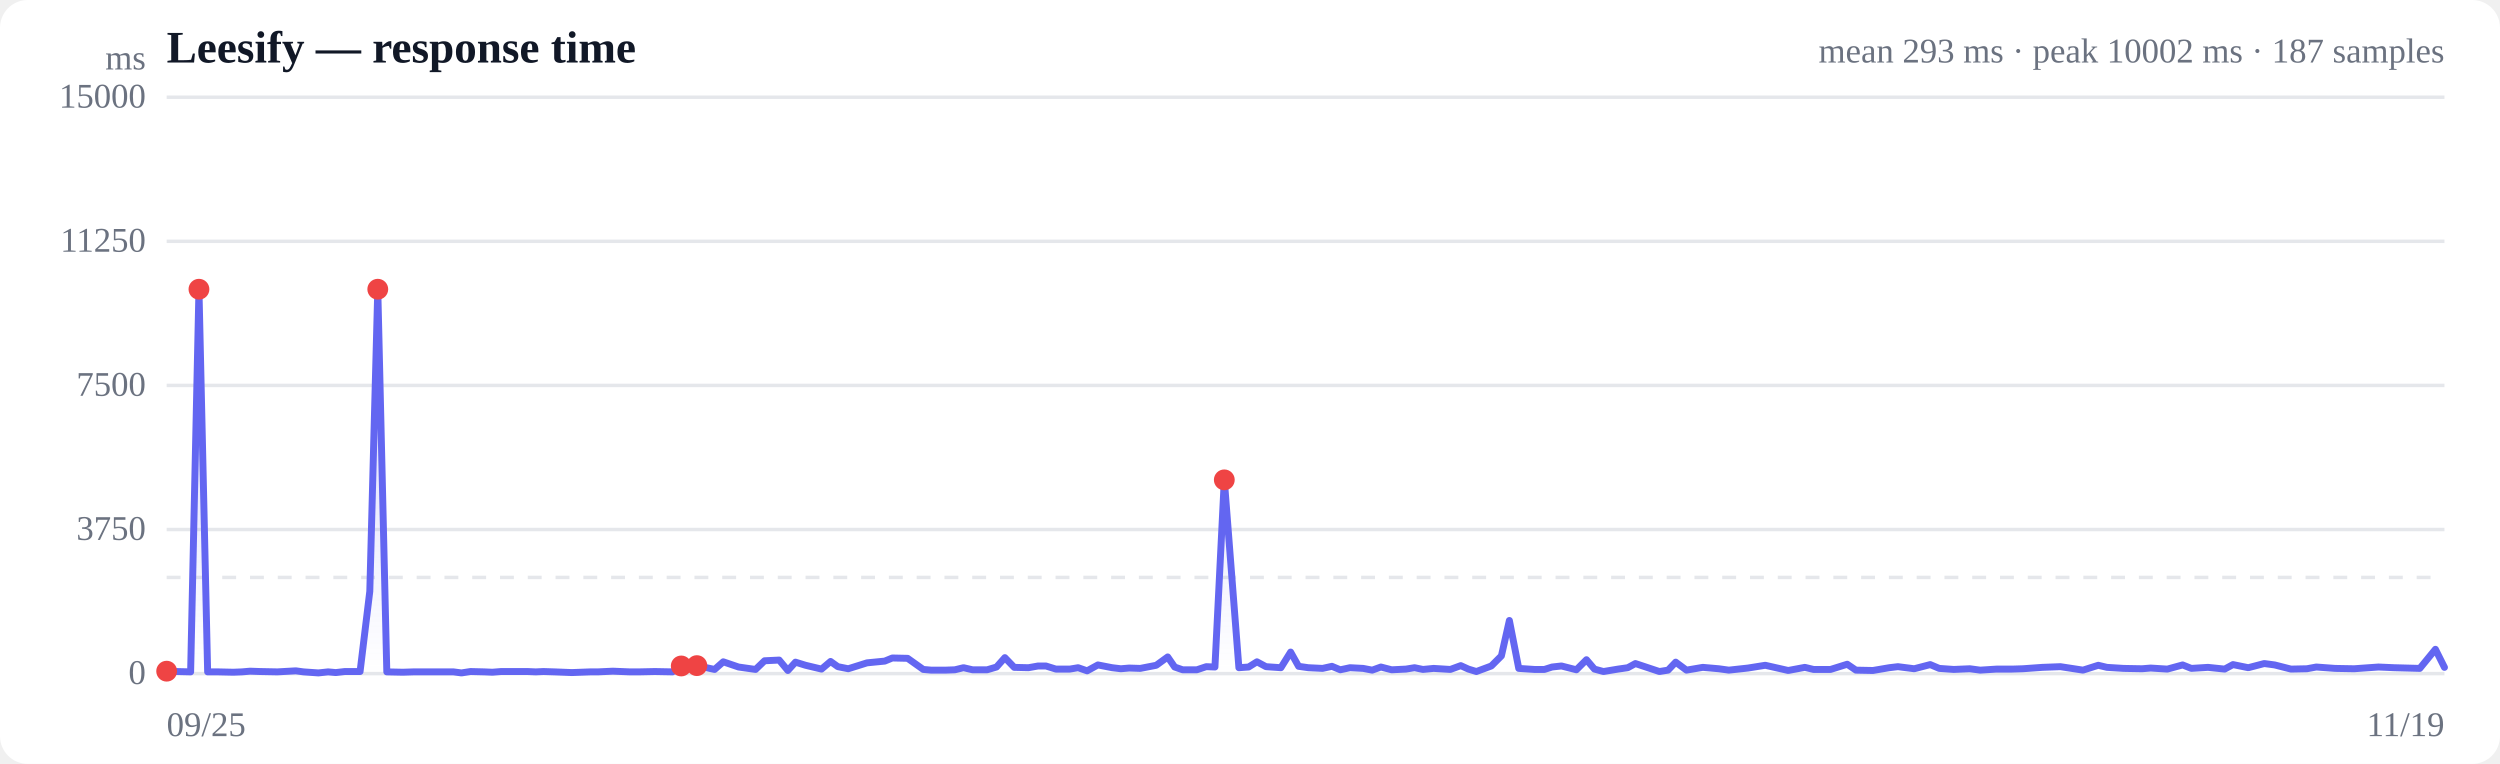
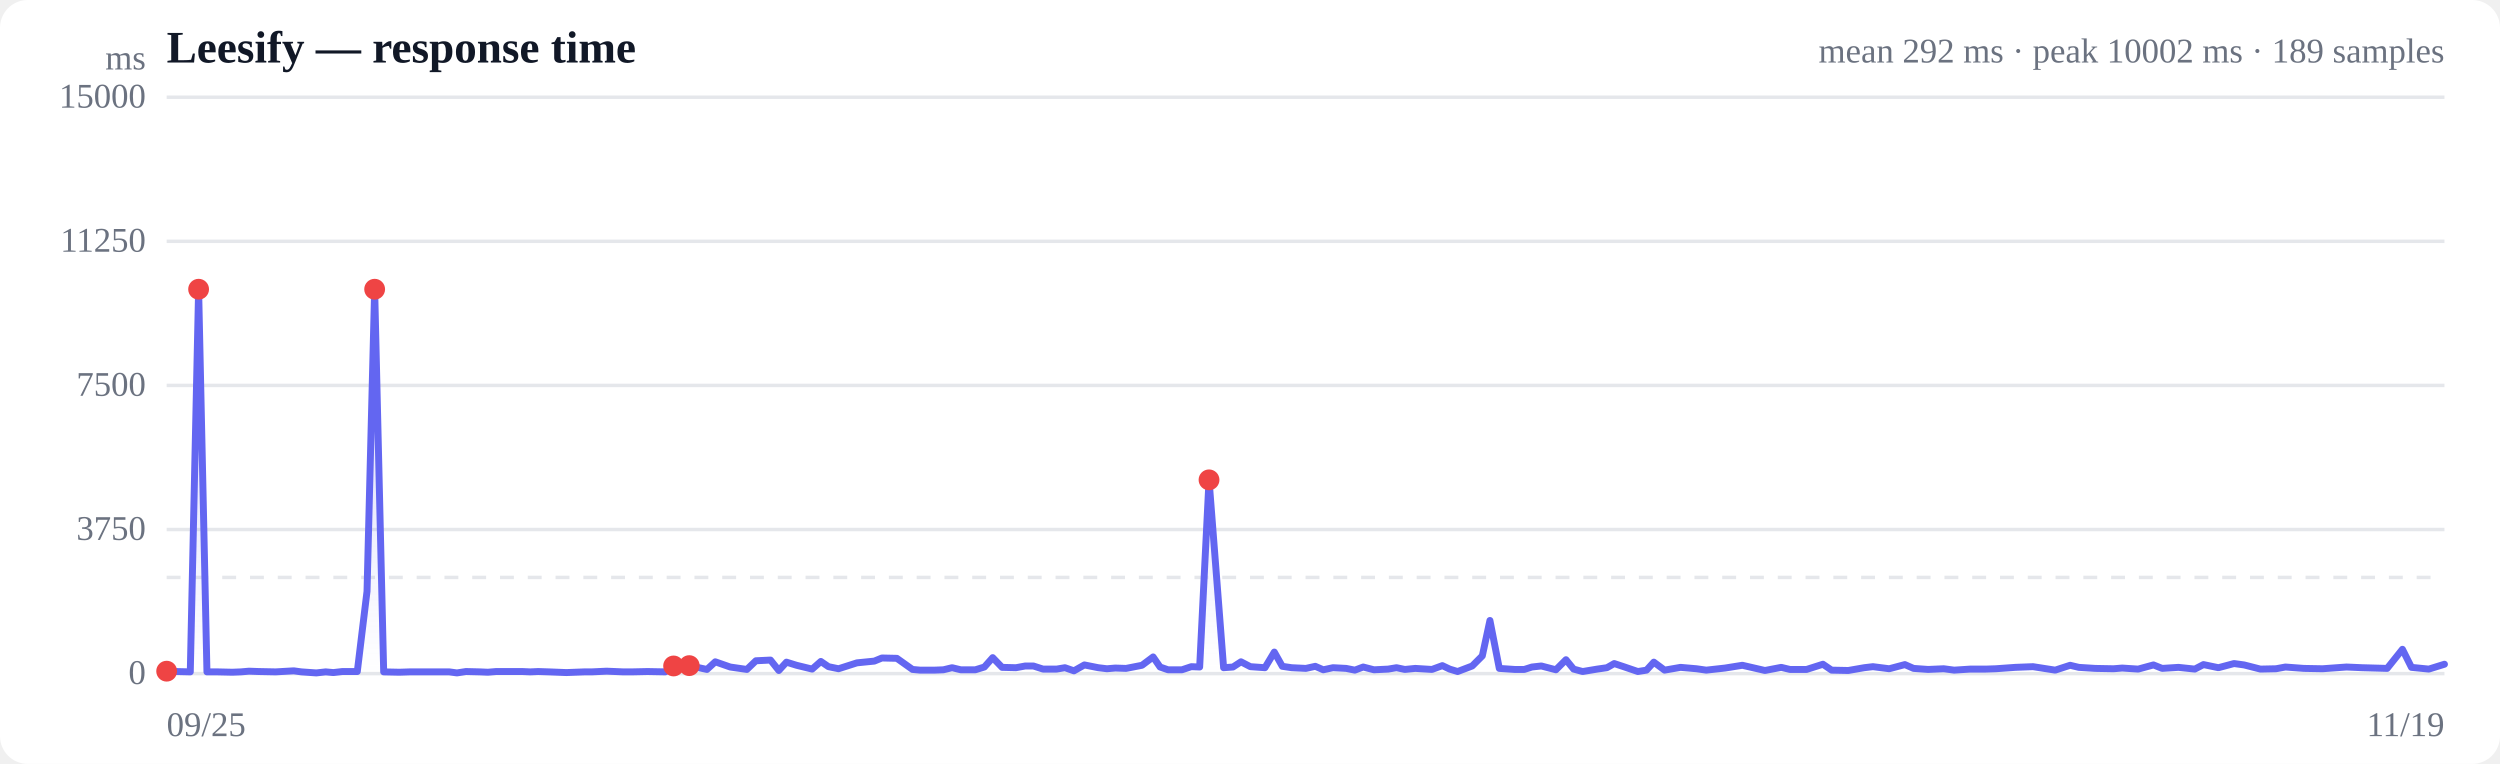
<svg xmlns="http://www.w3.org/2000/svg" viewBox="0 0 720 220" width="720" height="220" role="img" aria-label="Response time over time">
  <style>
  :root { color-scheme: light dark; }
  .bg { fill: #ffffff; }
  .grid { stroke: #e5e7eb; stroke-width: 1; }
  .axis { fill: #6b7280; font-size: 10px; }
  .title { fill: #111827; font-size: 13px; font-weight: 600; }
  .sub { fill: #6b7280; font-size: 10px; }
  .line { stroke: #6366f1; stroke-width: 2; fill: none; stroke-linejoin: round; stroke-linecap: round; }
  .area { fill: url(#fade); }
  .dot-degraded { fill: #f59e0b; }
  .dot-down { fill: #ef4444; }
  .empty { fill: #9ca3af; font-size: 12px; }
  @media (prefers-color-scheme: dark) {
    .bg { fill: #0b0f19; }
    .grid { stroke: #1f2937; }
    .axis, .sub { fill: #9ca3af; }
    .title { fill: #f3f4f6; }
    .line { stroke: #818cf8; }
  }
</style>
  <defs>
    <linearGradient id="fade" x1="0" y1="0" x2="0" y2="1">
      <stop offset="0%" stop-color="#6366f1" stop-opacity="0.28" />
      <stop offset="100%" stop-color="#6366f1" stop-opacity="0" />
    </linearGradient>
  </defs>
  <rect class="bg" width="720" height="220" rx="8" />
  <text class="title" x="48" y="18">Leesify — response time</text>
-   <text class="sub" x="704" y="18" text-anchor="end">mean 293 ms · peak 10002 ms · 187 samples</text>
+   <text class="sub" x="704" y="18" text-anchor="end">mean 292 ms · peak 10002 ms · 189 samples</text>
  <line class="grid" x1="48" y1="194.0" x2="704" y2="194.0" />
  <text class="axis" x="42" y="197" text-anchor="end">0</text>
  <line class="grid" x1="48" y1="152.5" x2="704" y2="152.5" />
  <text class="axis" x="42" y="155.5" text-anchor="end">3750</text>
  <line class="grid" x1="48" y1="111.0" x2="704" y2="111.0" />
  <text class="axis" x="42" y="114" text-anchor="end">7500</text>
  <line class="grid" x1="48" y1="69.5" x2="704" y2="69.5" />
  <text class="axis" x="42" y="72.5" text-anchor="end">11250</text>
  <line class="grid" x1="48" y1="28.0" x2="704" y2="28.0" />
  <text class="axis" x="42" y="31" text-anchor="end">15000</text>
  <line class="grid" stroke-dasharray="4 4" x1="48" y1="166.3" x2="704" y2="166.3" />
-   <path class="area" d="M48.0,193.3 L48.0,193.3 L50.8,193.4 L54.9,193.5 L57.3,83.3 L59.8,193.5 L62.8,193.5 L67.2,193.6 L69.7,193.5 L72.0,193.3 L74.9,193.4 L79.9,193.5 L85.2,193.2 L87.4,193.5 L91.7,193.8 L94.5,193.5 L96.7,193.7 L99.3,193.4 L103.7,193.4 L106.5,170.3 L108.8,83.3 L111.4,193.5 L116.0,193.6 L119.1,193.5 L123.5,193.5 L127.8,193.5 L130.6,193.5 L132.9,193.8 L135.5,193.4 L139.5,193.5 L141.8,193.6 L144.3,193.4 L147.8,193.4 L151.9,193.4 L154.3,193.5 L156.5,193.4 L159.7,193.5 L164.7,193.7 L170.0,193.5 L172.2,193.5 L176.5,193.3 L181.4,193.5 L184.0,193.5 L188.6,193.4 L193.7,193.5 L196.2,191.8 L200.7,191.7 L205.8,192.8 L208.3,190.6 L212.7,192.1 L217.6,192.8 L220.2,190.3 L224.4,190.1 L226.9,193.1 L229.1,190.7 L232.0,191.6 L236.6,192.7 L239.2,190.5 L241.3,192.0 L244.3,192.6 L249.7,190.9 L254.8,190.4 L257.0,189.5 L261.4,189.6 L265.9,192.8 L268.2,193.0 L272.3,193.0 L275.0,192.9 L277.5,192.3 L280.1,192.9 L284.3,192.9 L287.0,192.1 L289.4,189.4 L292.1,192.2 L296.2,192.3 L299.0,191.8 L301.2,191.8 L304.1,192.7 L308.1,192.7 L310.5,192.3 L313.1,193.2 L316.2,191.5 L320.3,192.3 L322.8,192.6 L325.2,192.4 L328.4,192.5 L333.0,191.6 L336.3,189.2 L338.3,192.1 L340.6,192.9 L344.7,192.9 L347.4,192.0 L349.9,192.1 L352.6,138.2 L356.8,192.3 L359.6,192.1 L362.0,190.6 L364.6,192.0 L368.9,192.3 L371.7,187.8 L374.0,191.9 L376.8,192.3 L380.9,192.5 L383.6,191.9 L386.0,192.9 L388.8,192.3 L392.6,192.5 L395.2,193.0 L397.7,192.1 L400.8,192.9 L404.9,192.7 L407.4,192.3 L409.8,192.8 L412.9,192.5 L417.7,192.8 L420.7,191.7 L422.9,192.7 L425.2,193.4 L429.5,191.8 L432.4,188.9 L434.7,178.7 L437.4,192.5 L441.9,192.8 L444.8,192.8 L447.0,192.1 L449.7,191.8 L454.0,192.9 L456.9,190.0 L459.2,192.7 L461.8,193.4 L466.0,192.7 L468.8,192.3 L471.0,191.1 L473.7,192.0 L477.9,193.4 L480.4,193.0 L482.6,190.7 L485.7,193.0 L490.4,192.2 L495.0,192.6 L497.9,193.0 L503.4,192.4 L508.4,191.6 L515.0,193.1 L519.8,192.2 L522.3,192.8 L527.2,192.8 L532.0,191.3 L534.5,193.0 L539.4,193.1 L544.1,192.3 L546.6,192.0 L551.3,192.6 L555.9,191.4 L558.5,192.5 L562.7,192.8 L567.3,192.6 L570.3,193.0 L575.0,192.7 L579.5,192.7 L582.6,192.6 L588.2,192.2 L593.4,192.0 L599.9,193.0 L604.3,191.6 L606.8,192.2 L611.6,192.5 L616.9,192.6 L619.4,192.4 L624.2,192.7 L628.6,191.5 L631.1,192.5 L635.9,192.2 L640.7,192.7 L643.1,191.4 L647.5,192.3 L652.1,191.1 L655.1,191.5 L659.8,192.7 L664.4,192.6 L667.1,192.1 L672.5,192.5 L678.0,192.6 L685.0,192.1 L689.5,192.3 L696.9,192.5 L701.4,187.0 L704.0,192.2 L704.0,194.0 L48.0,194.0 Z" />
-   <path class="line" d="M48.0,193.3 L50.8,193.4 L54.9,193.5 L57.3,83.3 L59.8,193.5 L62.8,193.5 L67.2,193.6 L69.7,193.5 L72.0,193.3 L74.9,193.4 L79.9,193.5 L85.2,193.2 L87.4,193.5 L91.7,193.8 L94.5,193.5 L96.7,193.7 L99.3,193.4 L103.7,193.4 L106.5,170.3 L108.8,83.3 L111.4,193.5 L116.0,193.6 L119.1,193.5 L123.5,193.5 L127.8,193.5 L130.6,193.5 L132.9,193.8 L135.5,193.4 L139.5,193.5 L141.8,193.6 L144.3,193.4 L147.8,193.4 L151.9,193.4 L154.3,193.5 L156.5,193.4 L159.7,193.5 L164.7,193.7 L170.0,193.5 L172.2,193.5 L176.5,193.3 L181.4,193.5 L184.0,193.5 L188.6,193.4 L193.7,193.5 L196.2,191.8 L200.7,191.7 L205.8,192.8 L208.3,190.6 L212.7,192.1 L217.6,192.8 L220.2,190.3 L224.4,190.1 L226.9,193.1 L229.1,190.7 L232.0,191.6 L236.6,192.7 L239.2,190.5 L241.3,192.0 L244.3,192.6 L249.7,190.9 L254.8,190.4 L257.0,189.5 L261.4,189.6 L265.9,192.8 L268.2,193.0 L272.3,193.0 L275.0,192.9 L277.5,192.3 L280.1,192.9 L284.3,192.9 L287.0,192.1 L289.4,189.4 L292.1,192.2 L296.2,192.3 L299.0,191.8 L301.2,191.8 L304.1,192.7 L308.1,192.7 L310.5,192.3 L313.1,193.2 L316.2,191.5 L320.3,192.3 L322.8,192.6 L325.2,192.4 L328.4,192.5 L333.0,191.6 L336.3,189.2 L338.3,192.1 L340.6,192.9 L344.7,192.9 L347.4,192.0 L349.9,192.1 L352.6,138.2 L356.8,192.3 L359.6,192.1 L362.0,190.6 L364.6,192.0 L368.9,192.3 L371.7,187.8 L374.0,191.9 L376.8,192.3 L380.9,192.5 L383.6,191.9 L386.0,192.9 L388.8,192.3 L392.6,192.5 L395.2,193.0 L397.7,192.1 L400.8,192.9 L404.9,192.7 L407.4,192.3 L409.8,192.8 L412.9,192.5 L417.7,192.8 L420.7,191.7 L422.9,192.7 L425.2,193.4 L429.5,191.8 L432.4,188.9 L434.7,178.7 L437.4,192.5 L441.9,192.8 L444.8,192.8 L447.0,192.1 L449.7,191.8 L454.0,192.9 L456.9,190.0 L459.2,192.7 L461.8,193.4 L466.0,192.7 L468.8,192.3 L471.0,191.1 L473.7,192.0 L477.9,193.4 L480.4,193.0 L482.6,190.7 L485.7,193.0 L490.4,192.2 L495.0,192.6 L497.9,193.0 L503.4,192.4 L508.4,191.6 L515.0,193.1 L519.8,192.2 L522.3,192.8 L527.2,192.8 L532.0,191.3 L534.5,193.0 L539.4,193.1 L544.1,192.3 L546.6,192.0 L551.3,192.6 L555.9,191.4 L558.5,192.5 L562.7,192.8 L567.3,192.6 L570.3,193.0 L575.0,192.7 L579.5,192.7 L582.6,192.6 L588.2,192.2 L593.4,192.0 L599.9,193.0 L604.3,191.6 L606.8,192.2 L611.6,192.5 L616.9,192.6 L619.4,192.4 L624.2,192.7 L628.6,191.5 L631.1,192.5 L635.9,192.2 L640.7,192.7 L643.1,191.4 L647.5,192.3 L652.1,191.1 L655.1,191.5 L659.8,192.7 L664.4,192.6 L667.1,192.1 L672.5,192.5 L678.0,192.6 L685.0,192.1 L689.5,192.3 L696.9,192.5 L701.4,187.0 L704.0,192.2" />
+   <path class="area" d="M48.0,193.3 L48.0,193.3 L50.7,193.4 L54.8,193.5 L57.2,83.3 L59.6,193.5 L62.6,193.5 L66.9,193.6 L69.4,193.5 L71.7,193.3 L74.5,193.4 L79.4,193.5 L84.6,193.2 L86.8,193.5 L91.1,193.8 L93.8,193.5 L96.0,193.7 L98.6,193.4 L102.9,193.4 L105.7,170.3 L107.9,83.3 L110.5,193.5 L115.0,193.6 L118.0,193.5 L122.4,193.5 L126.7,193.5 L129.4,193.5 L131.6,193.8 L134.2,193.4 L138.2,193.5 L140.5,193.6 L142.9,193.4 L146.4,193.4 L150.4,193.4 L152.7,193.5 L155.0,193.4 L158.1,193.5 L163.1,193.7 L168.3,193.5 L170.4,193.5 L174.7,193.3 L179.5,193.5 L182.0,193.5 L186.5,193.4 L191.6,193.5 L194.0,191.8 L198.5,191.7 L203.6,192.8 L206.0,190.6 L210.3,192.1 L215.1,192.8 L217.7,190.3 L221.9,190.1 L224.3,193.1 L226.5,190.7 L229.4,191.6 L233.9,192.7 L236.4,190.5 L238.6,192.0 L241.5,192.6 L246.8,190.9 L251.8,190.4 L254.0,189.5 L258.3,189.6 L262.8,192.8 L265.0,193.0 L269.1,193.0 L271.7,192.9 L274.2,192.3 L276.7,192.9 L280.9,192.9 L283.5,192.1 L285.9,189.4 L288.6,192.2 L292.6,192.3 L295.3,191.8 L297.6,191.8 L300.4,192.7 L304.3,192.7 L306.7,192.3 L309.3,193.2 L312.3,191.5 L316.3,192.3 L318.8,192.6 L321.2,192.4 L324.3,192.5 L328.9,191.6 L332.1,189.2 L334.1,192.1 L336.4,192.9 L340.4,192.9 L343.1,192.0 L345.5,192.1 L348.2,138.2 L352.4,192.3 L355.1,192.1 L357.4,190.6 L360.1,192.0 L364.3,192.3 L367.0,187.8 L369.3,191.9 L372.0,192.3 L376.1,192.5 L378.8,191.9 L381.1,192.9 L383.9,192.3 L387.7,192.5 L390.2,193.0 L392.6,192.1 L395.7,192.9 L399.8,192.7 L402.2,192.3 L404.6,192.8 L407.6,192.5 L412.4,192.8 L415.4,191.7 L417.5,192.7 L419.8,193.4 L424.0,191.8 L426.9,188.9 L429.1,178.7 L431.8,192.5 L436.2,192.8 L439.0,192.8 L441.2,192.1 L443.9,191.8 L448.1,192.9 L451.0,190.0 L453.2,192.7 L455.8,193.4 L460.0,192.7 L462.8,192.3 L464.9,191.1 L467.6,192.0 L471.7,193.4 L474.2,193.0 L476.3,190.7 L479.4,193.0 L484.0,192.2 L488.6,192.6 L491.4,193.0 L496.8,192.4 L501.8,191.6 L508.3,193.1 L513.0,192.2 L515.5,192.8 L520.3,192.8 L525.0,191.3 L527.5,193.0 L532.3,193.1 L536.9,192.3 L539.4,192.0 L544.1,192.6 L548.6,191.4 L551.1,192.5 L555.3,192.8 L559.8,192.6 L562.8,193.0 L567.4,192.7 L571.9,192.7 L574.8,192.6 L580.4,192.2 L585.5,192.0 L591.9,193.0 L596.2,191.6 L598.7,192.2 L603.4,192.5 L608.7,192.6 L611.2,192.4 L615.8,192.7 L620.2,191.5 L622.7,192.5 L627.4,192.2 L632.1,192.7 L634.6,191.4 L638.9,192.3 L643.4,191.1 L646.3,191.5 L651.0,192.7 L655.5,192.6 L658.2,192.1 L663.5,192.5 L668.9,192.6 L675.8,192.1 L680.3,192.3 L687.5,192.5 L691.9,187.0 L694.5,192.2 L699.5,192.7 L704.0,191.3 L704.0,194.0 L48.0,194.0 Z" />
+   <path class="line" d="M48.0,193.3 L50.7,193.4 L54.8,193.5 L57.2,83.3 L59.6,193.5 L62.6,193.5 L66.9,193.6 L69.4,193.5 L71.7,193.3 L74.5,193.4 L79.4,193.5 L84.6,193.2 L86.8,193.5 L91.1,193.8 L93.8,193.5 L96.0,193.7 L98.6,193.4 L102.9,193.4 L105.7,170.3 L107.9,83.3 L110.5,193.5 L115.0,193.6 L118.0,193.5 L122.4,193.5 L126.7,193.5 L129.4,193.5 L131.6,193.8 L134.2,193.4 L138.2,193.5 L140.5,193.6 L142.9,193.4 L146.4,193.4 L150.4,193.4 L152.7,193.5 L155.0,193.4 L158.1,193.5 L163.1,193.7 L168.3,193.5 L170.4,193.5 L174.7,193.3 L179.5,193.5 L182.0,193.5 L186.5,193.4 L191.6,193.5 L194.0,191.8 L198.5,191.7 L203.6,192.8 L206.0,190.6 L210.3,192.1 L215.1,192.8 L217.7,190.3 L221.9,190.1 L224.3,193.1 L226.5,190.7 L229.4,191.6 L233.9,192.7 L236.4,190.5 L238.6,192.0 L241.5,192.6 L246.8,190.9 L251.8,190.4 L254.0,189.5 L258.3,189.6 L262.8,192.8 L265.0,193.0 L269.1,193.0 L271.7,192.9 L274.2,192.3 L276.7,192.9 L280.9,192.9 L283.5,192.1 L285.9,189.4 L288.6,192.2 L292.6,192.3 L295.3,191.8 L297.6,191.8 L300.4,192.7 L304.3,192.7 L306.7,192.3 L309.3,193.2 L312.3,191.5 L316.3,192.3 L318.8,192.6 L321.2,192.4 L324.3,192.5 L328.9,191.6 L332.1,189.2 L334.1,192.1 L336.4,192.9 L340.4,192.9 L343.1,192.0 L345.5,192.1 L348.2,138.2 L352.4,192.3 L355.1,192.1 L357.4,190.6 L360.1,192.0 L364.3,192.3 L367.0,187.8 L369.3,191.9 L372.0,192.3 L376.1,192.5 L378.8,191.9 L381.1,192.9 L383.9,192.3 L387.7,192.5 L390.2,193.0 L392.6,192.1 L395.7,192.9 L399.8,192.7 L402.2,192.3 L404.6,192.8 L407.6,192.5 L412.4,192.8 L415.4,191.7 L417.5,192.7 L419.8,193.4 L424.0,191.8 L426.9,188.9 L429.1,178.7 L431.8,192.5 L436.2,192.8 L439.0,192.8 L441.2,192.1 L443.9,191.8 L448.1,192.9 L451.0,190.0 L453.2,192.7 L455.8,193.4 L460.0,192.7 L462.8,192.3 L464.9,191.1 L467.6,192.0 L471.7,193.4 L474.2,193.0 L476.3,190.7 L479.4,193.0 L484.0,192.2 L488.6,192.6 L491.4,193.0 L496.8,192.4 L501.8,191.6 L508.3,193.1 L513.0,192.2 L515.5,192.8 L520.3,192.8 L525.0,191.3 L527.5,193.0 L532.3,193.1 L536.9,192.3 L539.4,192.0 L544.1,192.6 L548.6,191.4 L551.1,192.5 L555.3,192.8 L559.8,192.6 L562.8,193.0 L567.4,192.7 L571.9,192.7 L574.8,192.6 L580.4,192.2 L585.5,192.0 L591.9,193.0 L596.2,191.6 L598.7,192.2 L603.4,192.5 L608.7,192.6 L611.2,192.4 L615.8,192.7 L620.2,191.5 L622.7,192.5 L627.4,192.2 L632.1,192.7 L634.6,191.4 L638.9,192.3 L643.4,191.1 L646.3,191.5 L651.0,192.7 L655.5,192.6 L658.2,192.1 L663.5,192.5 L668.9,192.6 L675.8,192.1 L680.3,192.3 L687.5,192.5 L691.9,187.0 L694.5,192.2 L699.5,192.7 L704.0,191.3" />
  <circle class="dot-down" cx="48.0" cy="193.3" r="3" />
-   <circle class="dot-down" cx="57.3" cy="83.3" r="3" />
-   <circle class="dot-down" cx="108.8" cy="83.3" r="3" />
-   <circle class="dot-down" cx="196.2" cy="191.8" r="3" />
-   <circle class="dot-down" cx="200.7" cy="191.7" r="3" />
-   <circle class="dot-down" cx="352.6" cy="138.2" r="3" />
+   <circle class="dot-down" cx="57.2" cy="83.3" r="3" />
+   <circle class="dot-down" cx="107.9" cy="83.3" r="3" />
+   <circle class="dot-down" cx="194.0" cy="191.8" r="3" />
+   <circle class="dot-down" cx="198.5" cy="191.7" r="3" />
+   <circle class="dot-down" cx="348.2" cy="138.2" r="3" />
  <text class="axis" x="48" y="212">09/25</text>
  <text class="axis" x="704" y="212" text-anchor="end">11/19</text>
  <text class="axis" x="42" y="20" text-anchor="end">ms</text>
</svg>
